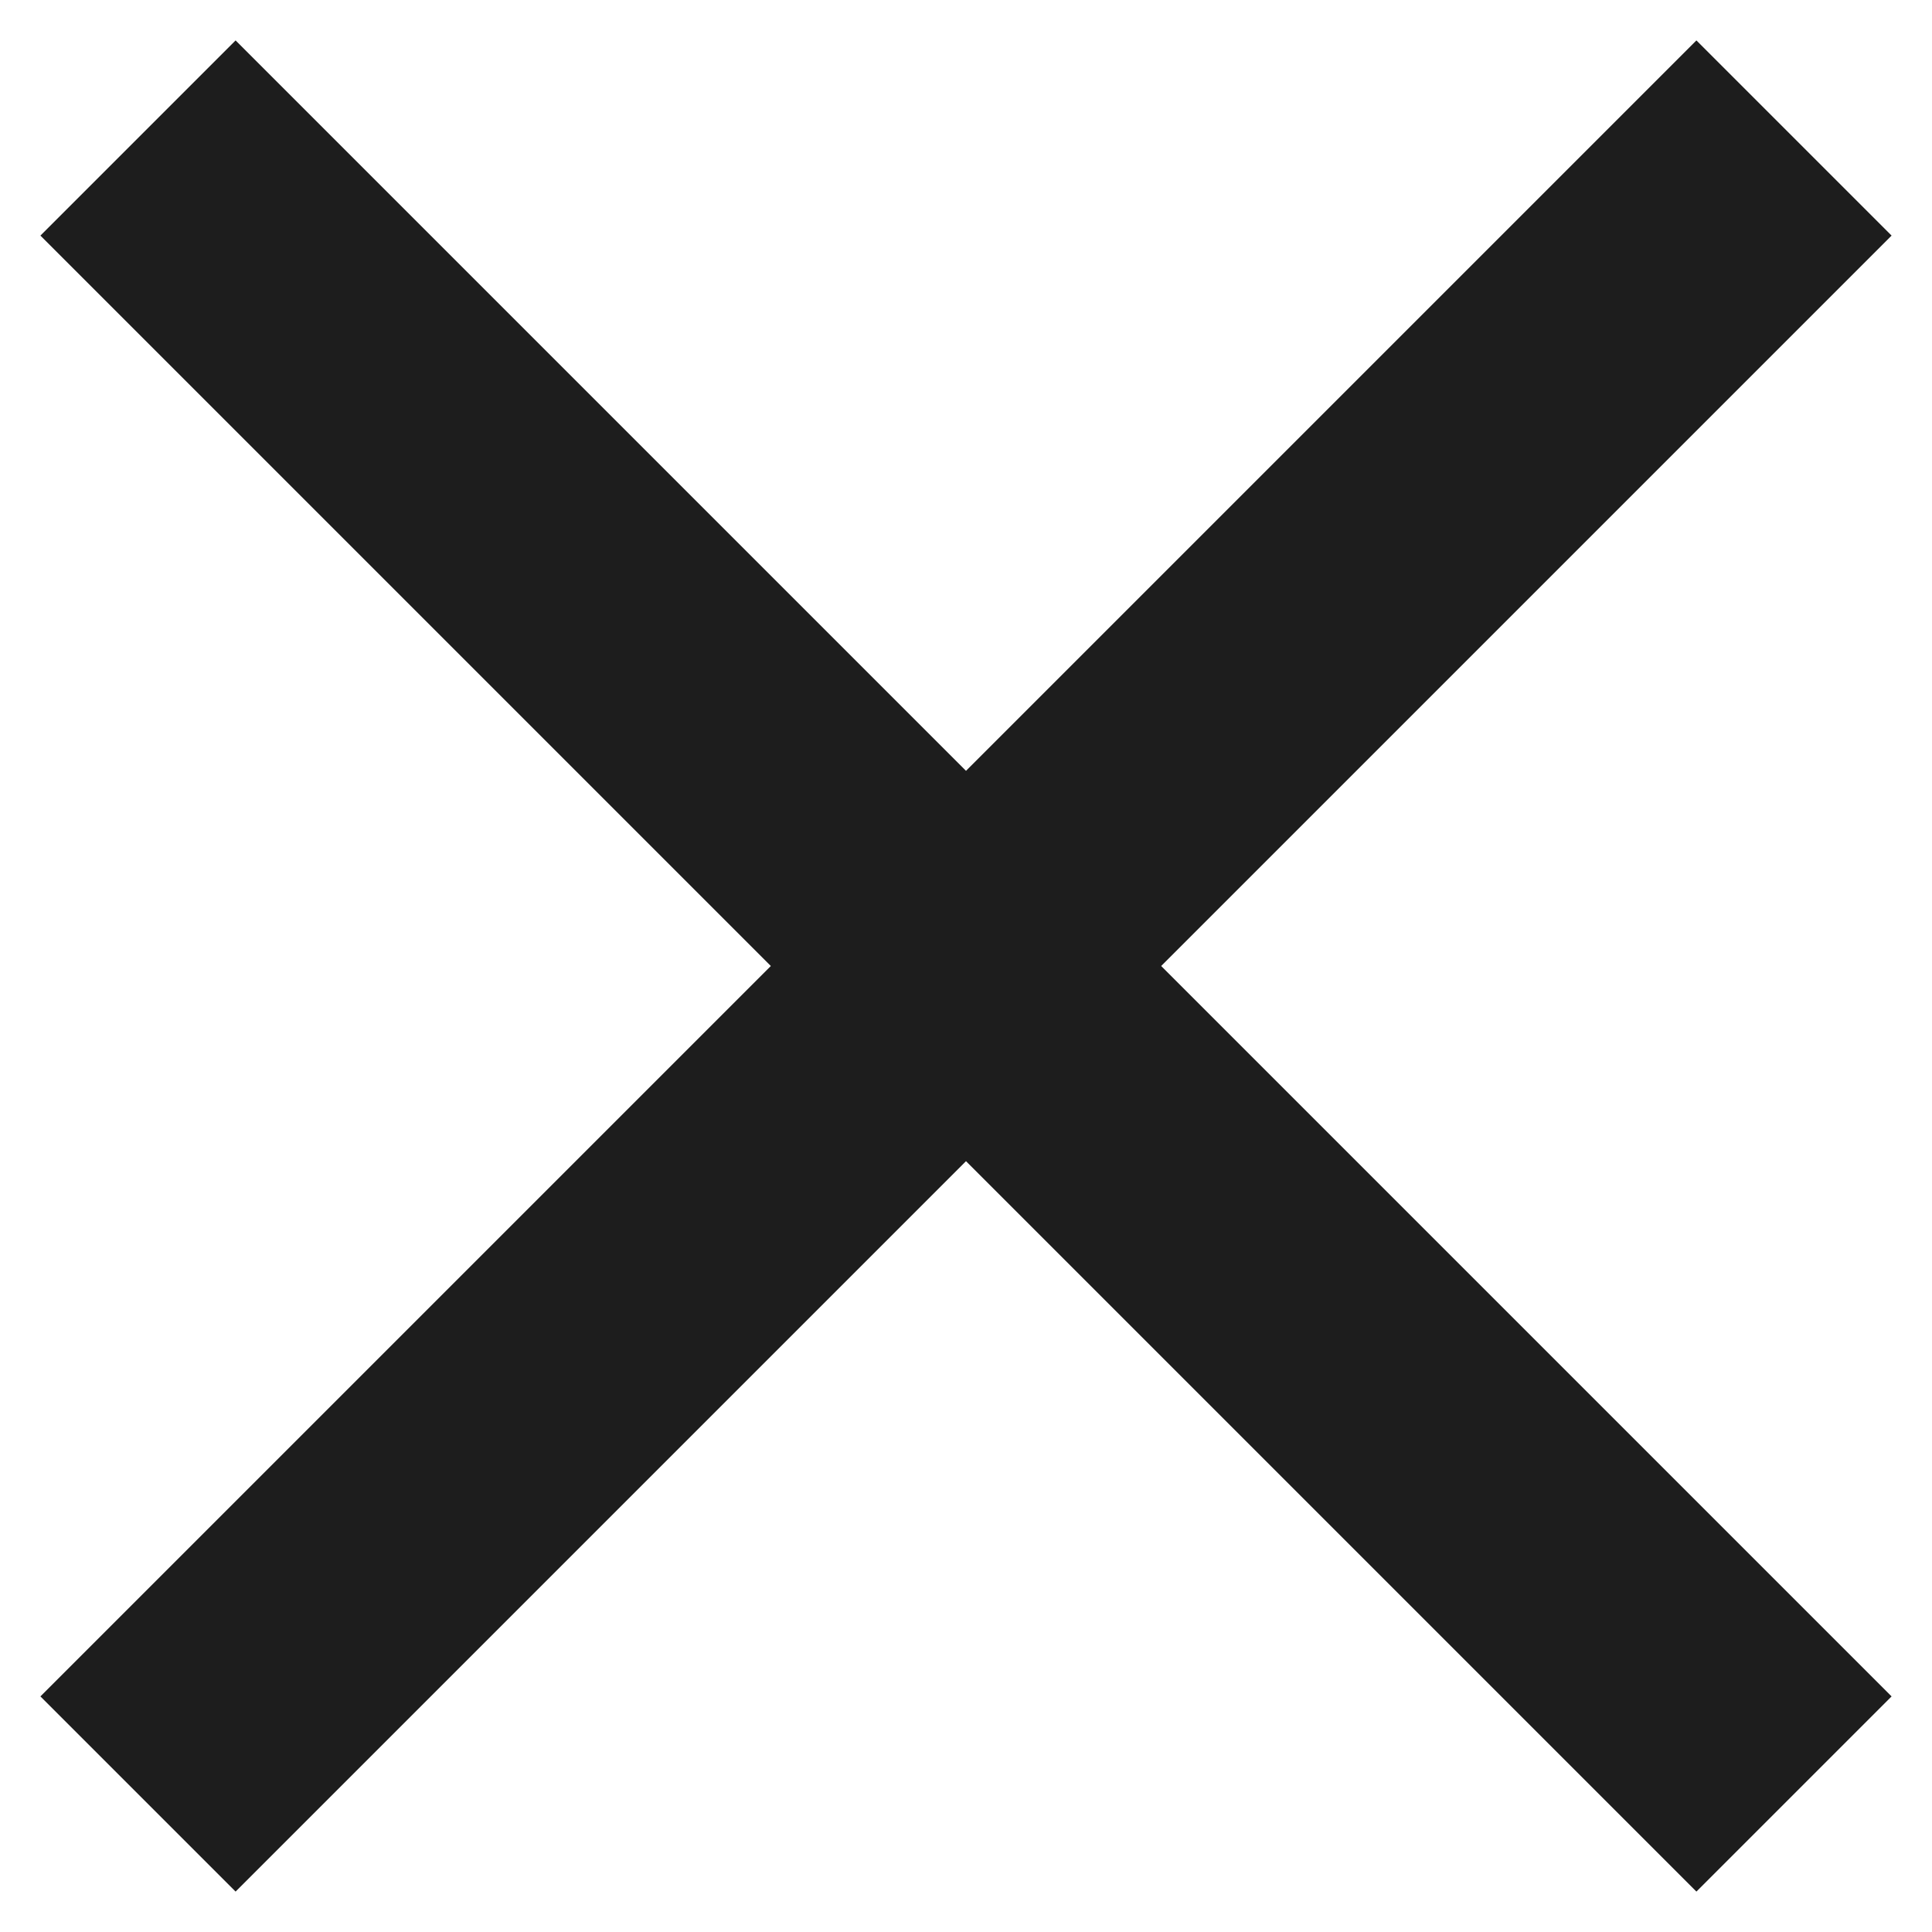
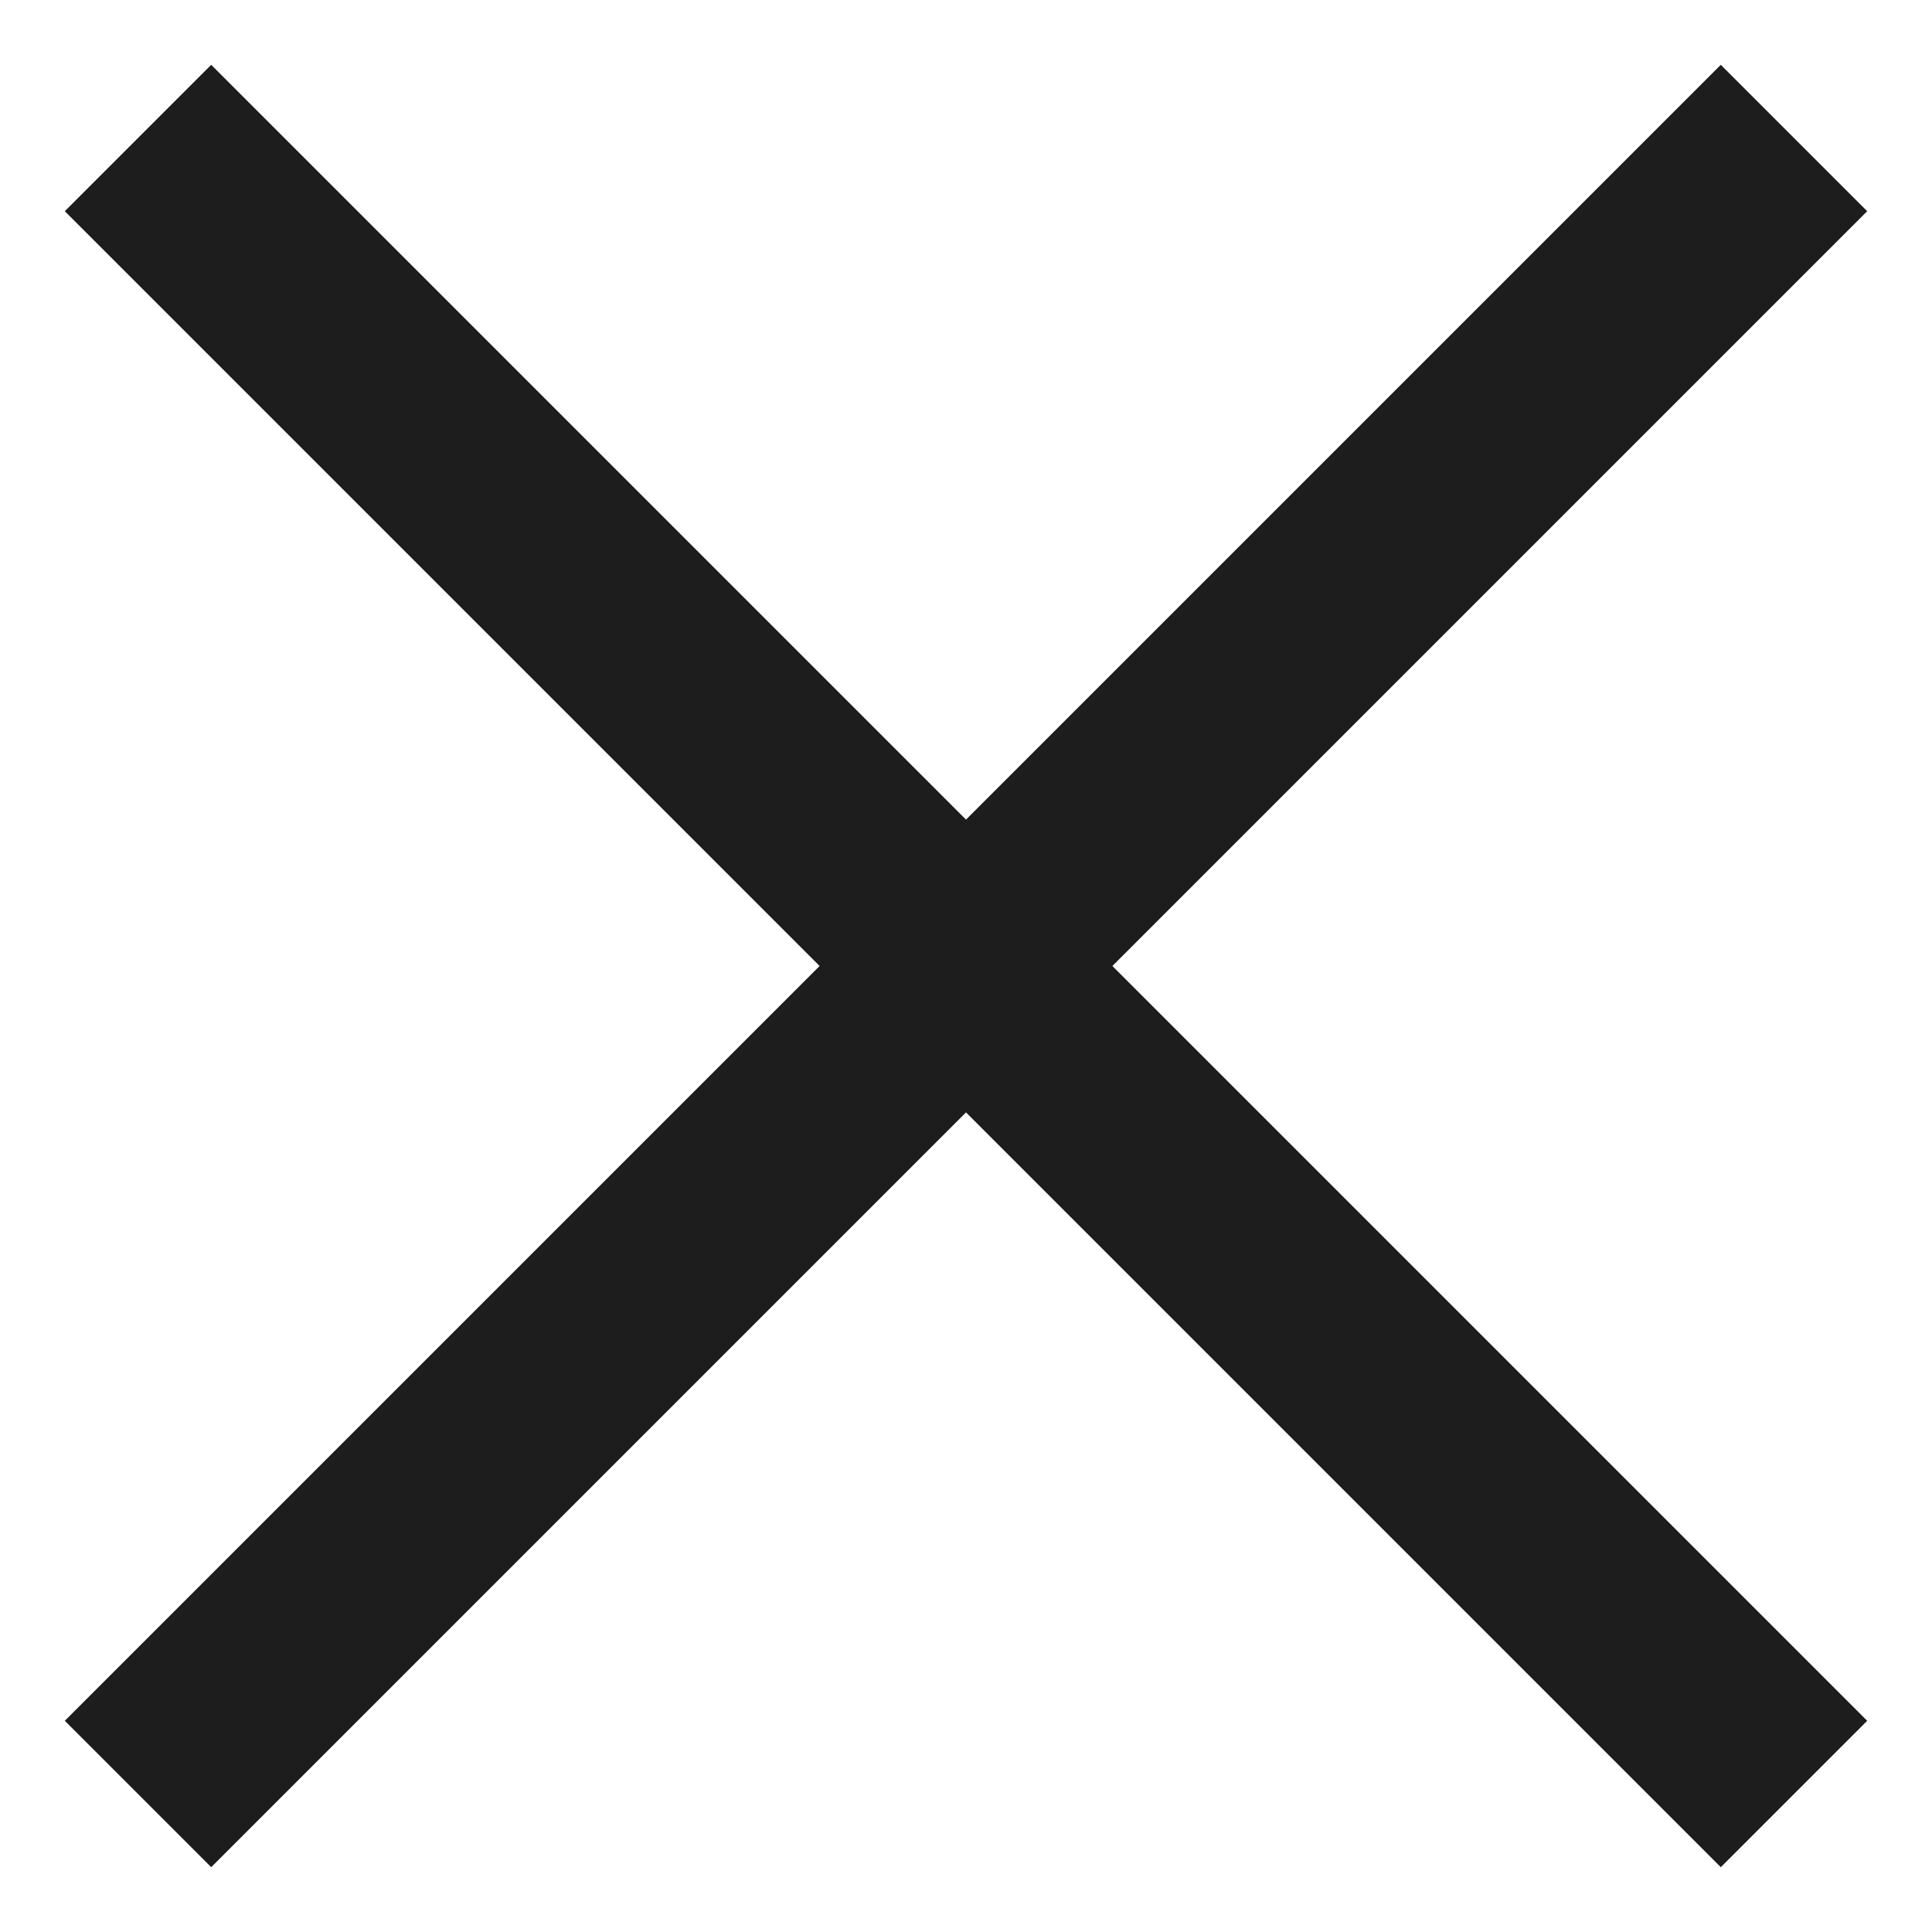
<svg xmlns="http://www.w3.org/2000/svg" width="56" height="56" viewBox="0 0 56 56" fill="none">
-   <path d="M4 4L52 52M4 52L52 4" stroke="#1d1d1d" stroke-width="8" />
+   <path d="M4 4L52 52M4 52L52 4" stroke="#1d1d1d" stroke-width="6" />
</svg>
